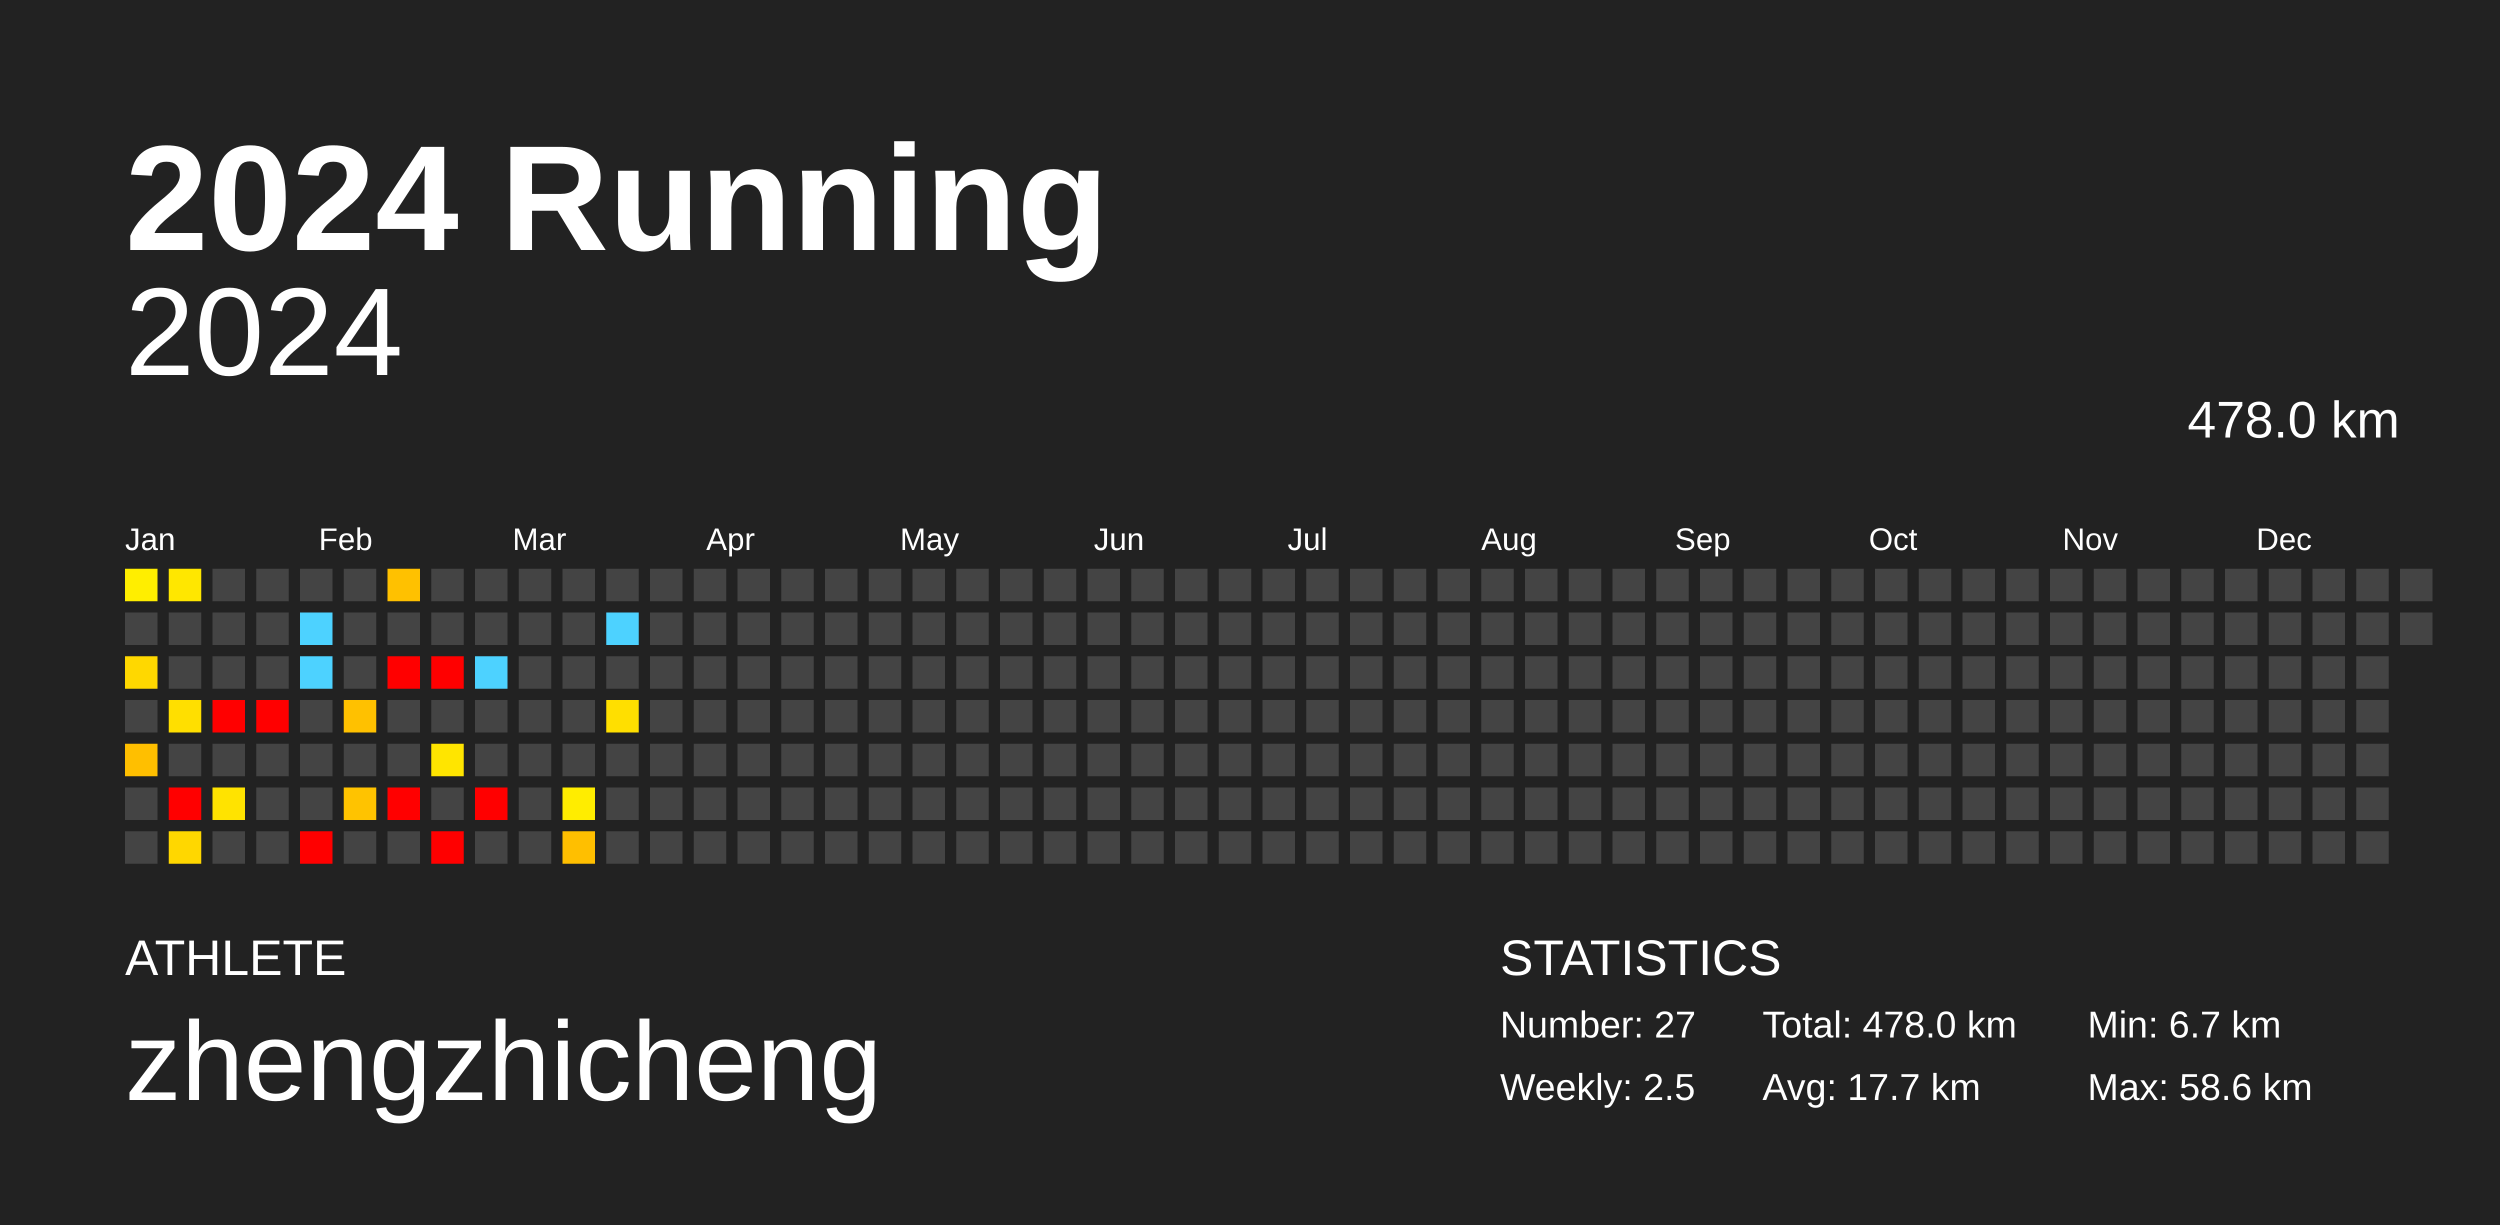
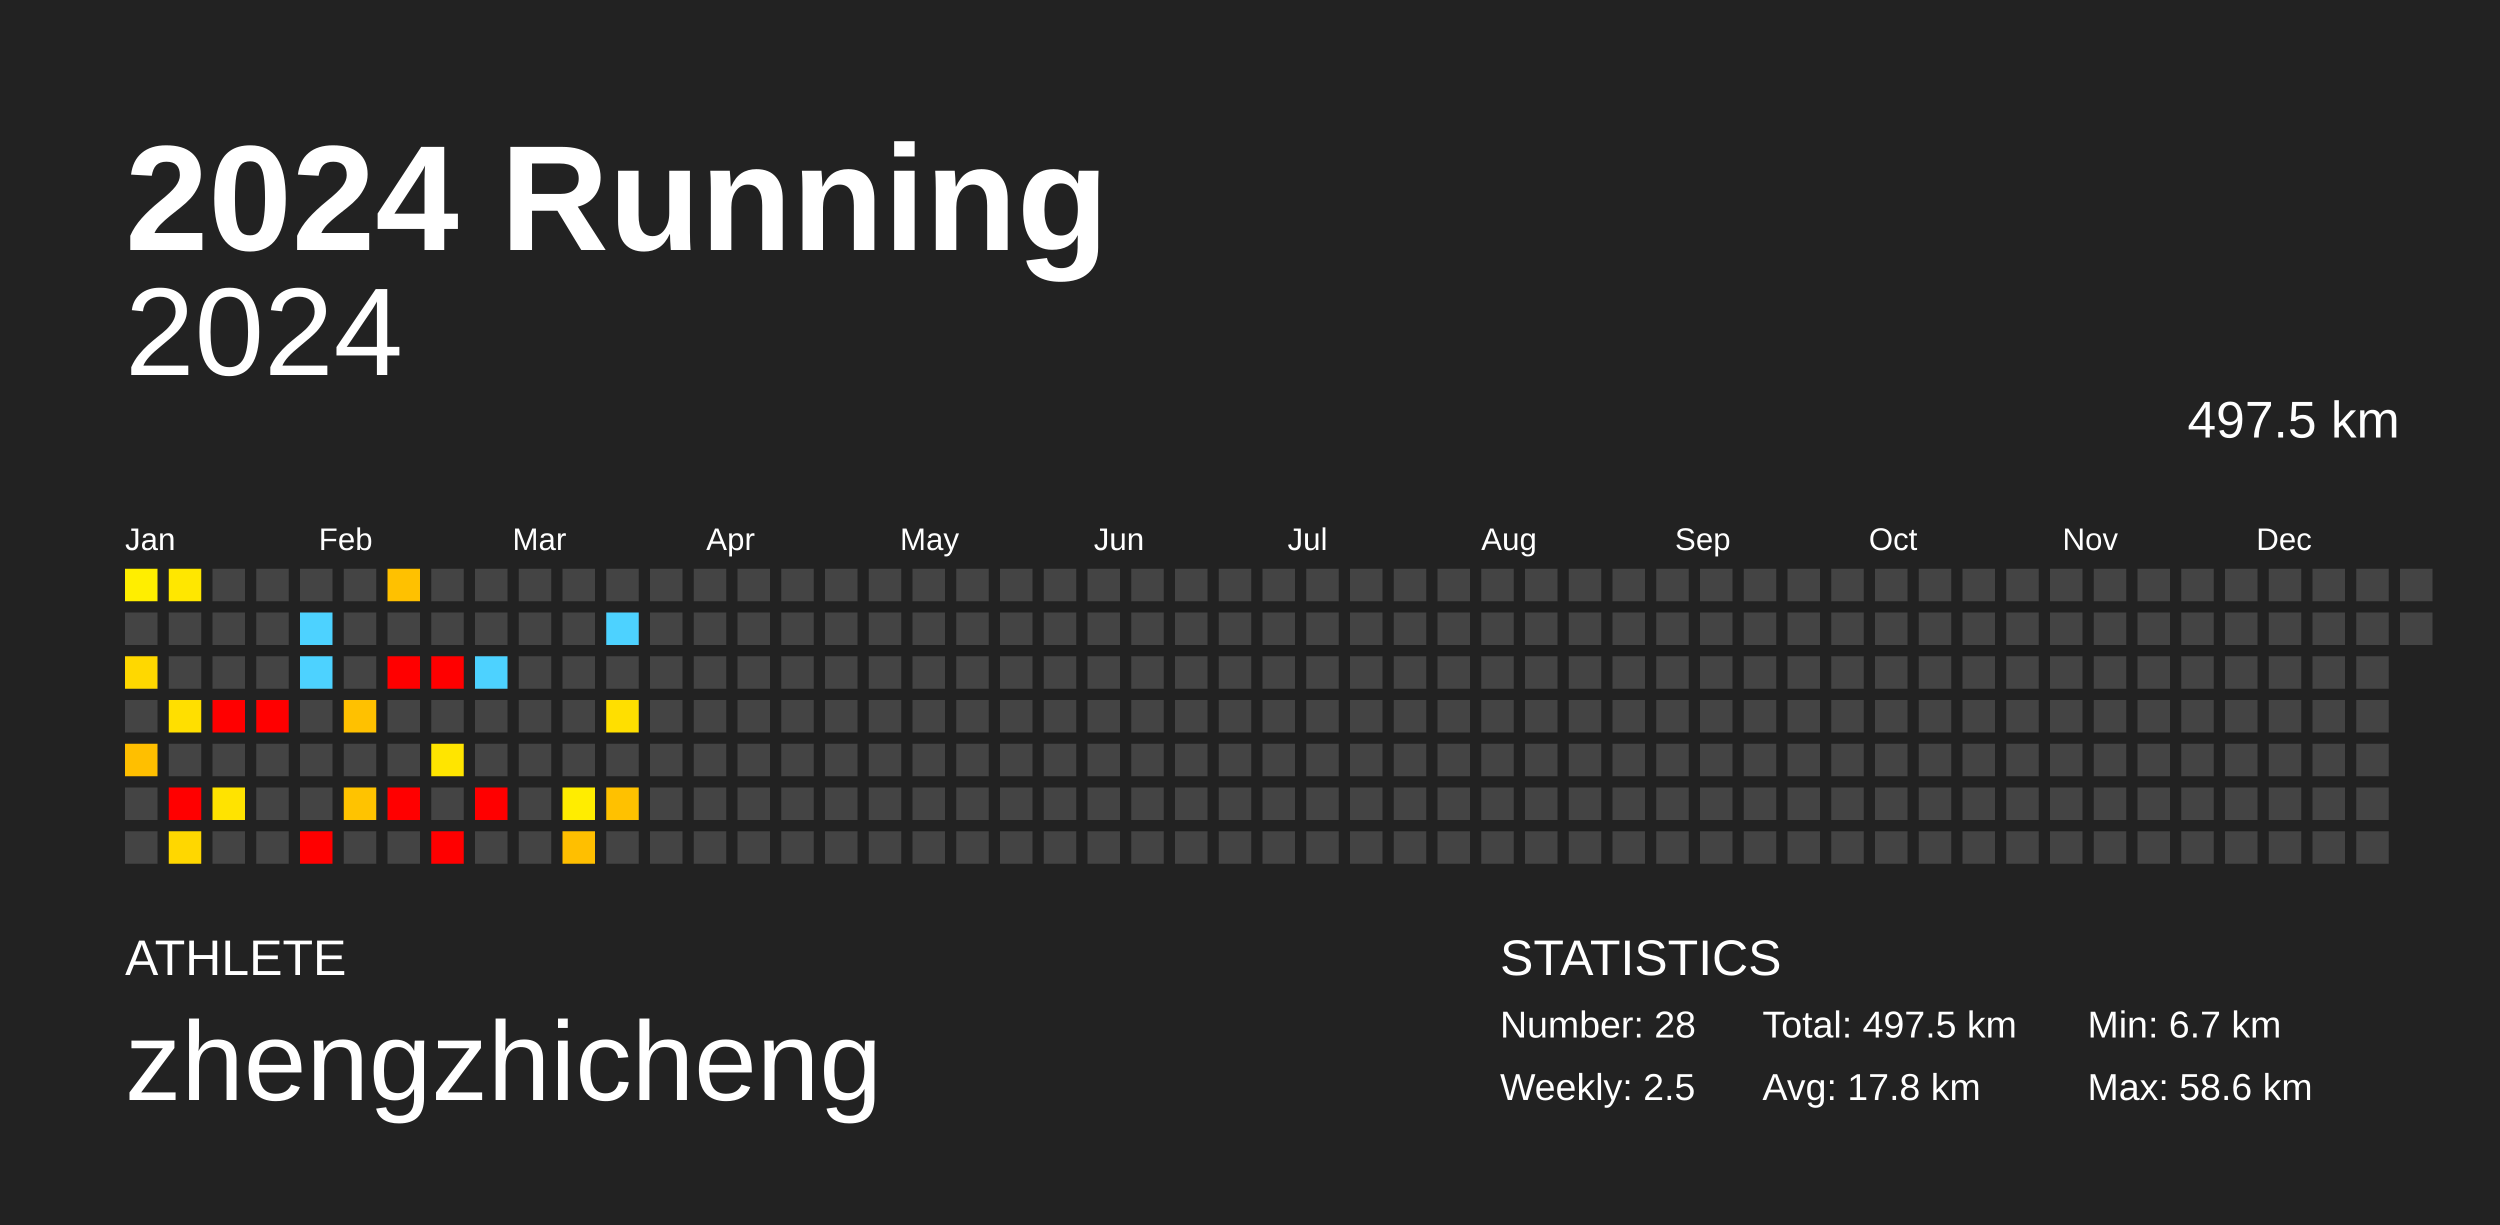
<svg xmlns="http://www.w3.org/2000/svg" baseProfile="full" height="98mm" version="1.1" viewBox="0,0,200,98" width="200mm">
  <defs />
  <rect fill="#222222" height="98" width="200" x="0" y="0" />
  <text fill="#FFFFFF" style="font-size:12px; font-family:Arial; font-weight:bold;" x="10" y="20">2024 Running</text>
  <text fill="#FFFFFF" style="font-size:4px; font-family:Arial" x="10" y="78">ATHLETE</text>
  <text fill="#FFFFFF" style="font-size:9px; font-family:Arial" x="10" y="88">zhengzhicheng</text>
  <text fill="#FFFFFF" style="font-size:4px; font-family:Arial" x="120" y="78">STATISTICS</text>
-   <text fill="#FFFFFF" style="font-size:3px; font-family:Arial" x="120" y="83">Number: 27</text>
+   <text fill="#FFFFFF" style="font-size:3px; font-family:Arial" x="120" y="83">Number: 28</text>
  <text fill="#FFFFFF" style="font-size:3px; font-family:Arial" x="120" y="88">Weekly: 2.5</text>
-   <text fill="#FFFFFF" style="font-size:3px; font-family:Arial" x="141" y="83">Total: 478.0 km</text>
-   <text fill="#FFFFFF" style="font-size:3px; font-family:Arial" x="141" y="88">Avg: 17.7 km</text>
+   <text fill="#FFFFFF" style="font-size:3px; font-family:Arial" x="141" y="83">Total: 497.5 km</text>
+   <text fill="#FFFFFF" style="font-size:3px; font-family:Arial" x="141" y="88">Avg: 17.8 km</text>
  <text fill="#FFFFFF" style="font-size:3px; font-family:Arial" x="167" y="83">Min: 6.7 km</text>
  <text fill="#FFFFFF" style="font-size:3px; font-family:Arial" x="167" y="88">Max: 58.6 km</text>
  <text alignment-baseline="hanging" fill="#FFFFFF" style="font-size:10.0px; font-family:Arial;" x="10" y="30">2024</text>
-   <text alignment-baseline="hanging" fill="#FFFFFF" style="font-size:4.125px; font-family:Arial;" x="175" y="35">478.0 km</text>
+   <text alignment-baseline="hanging" fill="#FFFFFF" style="font-size:4.125px; font-family:Arial;" x="175" y="35">497.5 km</text>
  <text fill="#FFFFFF" style="font-size:2.5px; font-family:Arial" x="10.0" y="44">Jan</text>
  <text fill="#FFFFFF" style="font-size:2.5px; font-family:Arial" x="25.5" y="44">Feb</text>
  <text fill="#FFFFFF" style="font-size:2.5px; font-family:Arial" x="41.0" y="44">Mar</text>
  <text fill="#FFFFFF" style="font-size:2.5px; font-family:Arial" x="56.5" y="44">Apr</text>
  <text fill="#FFFFFF" style="font-size:2.5px; font-family:Arial" x="72.0" y="44">May</text>
  <text fill="#FFFFFF" style="font-size:2.5px; font-family:Arial" x="87.5" y="44">Jun</text>
  <text fill="#FFFFFF" style="font-size:2.5px; font-family:Arial" x="103.0" y="44">Jul</text>
  <text fill="#FFFFFF" style="font-size:2.5px; font-family:Arial" x="118.5" y="44">Aug</text>
  <text fill="#FFFFFF" style="font-size:2.5px; font-family:Arial" x="134.0" y="44">Sep</text>
  <text fill="#FFFFFF" style="font-size:2.5px; font-family:Arial" x="149.5" y="44">Oct</text>
  <text fill="#FFFFFF" style="font-size:2.5px; font-family:Arial" x="165.0" y="44">Nov</text>
  <text fill="#FFFFFF" style="font-size:2.5px; font-family:Arial" x="180.5" y="44">Dec</text>
  <rect fill="#ffee00" height="2.6" width="2.6" x="10.0" y="45.5" />
  <rect fill="#444444" height="2.6" width="2.6" x="10.0" y="49.0" />
  <rect fill="#ffd800" height="2.6" width="2.6" x="10.0" y="52.5" />
  <rect fill="#444444" height="2.6" width="2.6" x="10.0" y="56.0" />
  <rect fill="#ffbf00" height="2.6" width="2.6" x="10.0" y="59.5" />
  <rect fill="#444444" height="2.6" width="2.6" x="10.0" y="63.0" />
  <rect fill="#444444" height="2.6" width="2.6" x="10.0" y="66.5" />
  <rect fill="#ffe700" height="2.6" width="2.6" x="13.5" y="45.5" />
  <rect fill="#444444" height="2.6" width="2.6" x="13.5" y="49.0" />
  <rect fill="#444444" height="2.6" width="2.6" x="13.5" y="52.5" />
  <rect fill="#ffdf00" height="2.6" width="2.6" x="13.5" y="56.0" />
  <rect fill="#444444" height="2.6" width="2.6" x="13.5" y="59.5" />
  <rect fill="red" height="2.6" width="2.6" x="13.5" y="63.0" />
  <rect fill="#ffd700" height="2.6" width="2.6" x="13.5" y="66.5" />
  <rect fill="#444444" height="2.6" width="2.6" x="17.0" y="45.5" />
  <rect fill="#444444" height="2.6" width="2.6" x="17.0" y="49.0" />
  <rect fill="#444444" height="2.6" width="2.6" x="17.0" y="52.5" />
  <rect fill="red" height="2.6" width="2.6" x="17.0" y="56.0" />
  <rect fill="#444444" height="2.6" width="2.6" x="17.0" y="59.5" />
  <rect fill="#ffe300" height="2.6" width="2.6" x="17.0" y="63.0" />
  <rect fill="#444444" height="2.6" width="2.6" x="17.0" y="66.5" />
  <rect fill="#444444" height="2.6" width="2.6" x="20.5" y="45.5" />
  <rect fill="#444444" height="2.6" width="2.6" x="20.5" y="49.0" />
  <rect fill="#444444" height="2.6" width="2.6" x="20.5" y="52.5" />
  <rect fill="red" height="2.6" width="2.6" x="20.5" y="56.0" />
  <rect fill="#444444" height="2.6" width="2.6" x="20.5" y="59.5" />
  <rect fill="#444444" height="2.6" width="2.6" x="20.5" y="63.0" />
  <rect fill="#444444" height="2.6" width="2.6" x="20.5" y="66.5" />
  <rect fill="#444444" height="2.6" width="2.6" x="24.0" y="45.5" />
  <rect fill="#4dd2ff" height="2.6" width="2.6" x="24.0" y="49.0" />
  <rect fill="#4dd2ff" height="2.6" width="2.6" x="24.0" y="52.5" />
  <rect fill="#444444" height="2.6" width="2.6" x="24.0" y="56.0" />
  <rect fill="#444444" height="2.6" width="2.6" x="24.0" y="59.5" />
  <rect fill="#444444" height="2.6" width="2.6" x="24.0" y="63.0" />
  <rect fill="red" height="2.6" width="2.6" x="24.0" y="66.5" />
  <rect fill="#444444" height="2.6" width="2.6" x="27.5" y="45.5" />
  <rect fill="#444444" height="2.6" width="2.6" x="27.5" y="49.0" />
  <rect fill="#444444" height="2.6" width="2.6" x="27.5" y="52.5" />
  <rect fill="#ffc100" height="2.6" width="2.6" x="27.5" y="56.0" />
  <rect fill="#444444" height="2.6" width="2.6" x="27.5" y="59.5" />
  <rect fill="#ffc300" height="2.6" width="2.6" x="27.5" y="63.0" />
  <rect fill="#444444" height="2.6" width="2.6" x="27.5" y="66.5" />
  <rect fill="#ffc100" height="2.6" width="2.6" x="31.0" y="45.5" />
  <rect fill="#444444" height="2.6" width="2.6" x="31.0" y="49.0" />
  <rect fill="red" height="2.6" width="2.6" x="31.0" y="52.5" />
  <rect fill="#444444" height="2.6" width="2.6" x="31.0" y="56.0" />
  <rect fill="#444444" height="2.6" width="2.6" x="31.0" y="59.5" />
  <rect fill="red" height="2.6" width="2.6" x="31.0" y="63.0" />
  <rect fill="#444444" height="2.6" width="2.6" x="31.0" y="66.5" />
  <rect fill="#444444" height="2.6" width="2.6" x="34.5" y="45.5" />
  <rect fill="#444444" height="2.6" width="2.6" x="34.5" y="49.0" />
  <rect fill="red" height="2.6" width="2.6" x="34.5" y="52.5" />
  <rect fill="#444444" height="2.6" width="2.6" x="34.5" y="56.0" />
  <rect fill="#ffe500" height="2.6" width="2.6" x="34.5" y="59.5" />
  <rect fill="#444444" height="2.6" width="2.6" x="34.5" y="63.0" />
  <rect fill="red" height="2.6" width="2.6" x="34.5" y="66.5" />
  <rect fill="#444444" height="2.6" width="2.6" x="38.0" y="45.5" />
  <rect fill="#444444" height="2.6" width="2.6" x="38.0" y="49.0" />
  <rect fill="#4dd2ff" height="2.6" width="2.6" x="38.0" y="52.5" />
  <rect fill="#444444" height="2.6" width="2.6" x="38.0" y="56.0" />
  <rect fill="#444444" height="2.6" width="2.6" x="38.0" y="59.5" />
  <rect fill="red" height="2.6" width="2.6" x="38.0" y="63.0" />
  <rect fill="#444444" height="2.6" width="2.6" x="38.0" y="66.5" />
  <rect fill="#444444" height="2.6" width="2.6" x="41.5" y="45.5" />
  <rect fill="#444444" height="2.6" width="2.6" x="41.5" y="49.0" />
  <rect fill="#444444" height="2.6" width="2.6" x="41.5" y="52.5" />
  <rect fill="#444444" height="2.6" width="2.6" x="41.5" y="56.0" />
  <rect fill="#444444" height="2.6" width="2.6" x="41.5" y="59.5" />
  <rect fill="#444444" height="2.6" width="2.6" x="41.5" y="63.0" />
  <rect fill="#444444" height="2.6" width="2.6" x="41.5" y="66.5" />
  <rect fill="#444444" height="2.6" width="2.6" x="45.0" y="45.5" />
  <rect fill="#444444" height="2.6" width="2.6" x="45.0" y="49.0" />
  <rect fill="#444444" height="2.6" width="2.6" x="45.0" y="52.5" />
  <rect fill="#444444" height="2.6" width="2.6" x="45.0" y="56.0" />
  <rect fill="#444444" height="2.6" width="2.6" x="45.0" y="59.5" />
  <rect fill="#ffed00" height="2.6" width="2.6" x="45.0" y="63.0" />
  <rect fill="#ffbf00" height="2.6" width="2.6" x="45.0" y="66.5" />
  <rect fill="#444444" height="2.6" width="2.6" x="48.5" y="45.5" />
  <rect fill="#4dd2ff" height="2.6" width="2.6" x="48.5" y="49.0" />
  <rect fill="#444444" height="2.6" width="2.6" x="48.5" y="52.5" />
  <rect fill="#ffdf00" height="2.6" width="2.6" x="48.5" y="56.0" />
  <rect fill="#444444" height="2.6" width="2.6" x="48.5" y="59.5" />
-   <rect fill="#444444" height="2.6" width="2.6" x="48.5" y="63.0" />
+   <rect fill="#ffc100" height="2.6" width="2.6" x="48.5" y="63.0" />
  <rect fill="#444444" height="2.6" width="2.6" x="48.5" y="66.5" />
  <rect fill="#444444" height="2.6" width="2.6" x="52.0" y="45.5" />
  <rect fill="#444444" height="2.6" width="2.6" x="52.0" y="49.0" />
  <rect fill="#444444" height="2.6" width="2.6" x="52.0" y="52.5" />
  <rect fill="#444444" height="2.6" width="2.6" x="52.0" y="56.0" />
  <rect fill="#444444" height="2.6" width="2.6" x="52.0" y="59.5" />
  <rect fill="#444444" height="2.6" width="2.6" x="52.0" y="63.0" />
  <rect fill="#444444" height="2.6" width="2.6" x="52.0" y="66.5" />
  <rect fill="#444444" height="2.6" width="2.6" x="55.5" y="45.5" />
  <rect fill="#444444" height="2.6" width="2.6" x="55.5" y="49.0" />
  <rect fill="#444444" height="2.6" width="2.6" x="55.5" y="52.5" />
  <rect fill="#444444" height="2.6" width="2.6" x="55.5" y="56.0" />
  <rect fill="#444444" height="2.6" width="2.6" x="55.5" y="59.5" />
  <rect fill="#444444" height="2.6" width="2.6" x="55.5" y="63.0" />
  <rect fill="#444444" height="2.6" width="2.6" x="55.5" y="66.5" />
  <rect fill="#444444" height="2.6" width="2.6" x="59.0" y="45.5" />
  <rect fill="#444444" height="2.6" width="2.6" x="59.0" y="49.0" />
  <rect fill="#444444" height="2.6" width="2.6" x="59.0" y="52.5" />
  <rect fill="#444444" height="2.6" width="2.6" x="59.0" y="56.0" />
  <rect fill="#444444" height="2.6" width="2.6" x="59.0" y="59.5" />
  <rect fill="#444444" height="2.6" width="2.6" x="59.0" y="63.0" />
  <rect fill="#444444" height="2.6" width="2.6" x="59.0" y="66.5" />
  <rect fill="#444444" height="2.6" width="2.6" x="62.5" y="45.5" />
  <rect fill="#444444" height="2.6" width="2.6" x="62.5" y="49.0" />
  <rect fill="#444444" height="2.6" width="2.6" x="62.5" y="52.5" />
  <rect fill="#444444" height="2.6" width="2.6" x="62.5" y="56.0" />
  <rect fill="#444444" height="2.6" width="2.6" x="62.5" y="59.5" />
  <rect fill="#444444" height="2.6" width="2.6" x="62.5" y="63.0" />
  <rect fill="#444444" height="2.6" width="2.6" x="62.5" y="66.5" />
  <rect fill="#444444" height="2.6" width="2.6" x="66.0" y="45.5" />
  <rect fill="#444444" height="2.6" width="2.6" x="66.0" y="49.0" />
  <rect fill="#444444" height="2.6" width="2.6" x="66.0" y="52.5" />
  <rect fill="#444444" height="2.6" width="2.6" x="66.0" y="56.0" />
  <rect fill="#444444" height="2.6" width="2.6" x="66.0" y="59.5" />
  <rect fill="#444444" height="2.6" width="2.6" x="66.0" y="63.0" />
  <rect fill="#444444" height="2.6" width="2.6" x="66.0" y="66.5" />
  <rect fill="#444444" height="2.6" width="2.6" x="69.5" y="45.5" />
  <rect fill="#444444" height="2.6" width="2.6" x="69.5" y="49.0" />
  <rect fill="#444444" height="2.6" width="2.6" x="69.5" y="52.5" />
  <rect fill="#444444" height="2.6" width="2.6" x="69.5" y="56.0" />
  <rect fill="#444444" height="2.6" width="2.6" x="69.5" y="59.5" />
  <rect fill="#444444" height="2.6" width="2.6" x="69.5" y="63.0" />
  <rect fill="#444444" height="2.6" width="2.6" x="69.5" y="66.5" />
  <rect fill="#444444" height="2.6" width="2.6" x="73.0" y="45.5" />
  <rect fill="#444444" height="2.6" width="2.6" x="73.0" y="49.0" />
  <rect fill="#444444" height="2.6" width="2.6" x="73.0" y="52.5" />
  <rect fill="#444444" height="2.6" width="2.6" x="73.0" y="56.0" />
  <rect fill="#444444" height="2.6" width="2.6" x="73.0" y="59.5" />
  <rect fill="#444444" height="2.6" width="2.6" x="73.0" y="63.0" />
  <rect fill="#444444" height="2.6" width="2.6" x="73.0" y="66.5" />
  <rect fill="#444444" height="2.6" width="2.6" x="76.5" y="45.5" />
  <rect fill="#444444" height="2.6" width="2.6" x="76.5" y="49.0" />
  <rect fill="#444444" height="2.6" width="2.6" x="76.5" y="52.5" />
  <rect fill="#444444" height="2.6" width="2.6" x="76.5" y="56.0" />
  <rect fill="#444444" height="2.6" width="2.6" x="76.5" y="59.5" />
  <rect fill="#444444" height="2.6" width="2.6" x="76.5" y="63.0" />
  <rect fill="#444444" height="2.6" width="2.6" x="76.5" y="66.5" />
  <rect fill="#444444" height="2.6" width="2.6" x="80.0" y="45.5" />
  <rect fill="#444444" height="2.6" width="2.6" x="80.0" y="49.0" />
  <rect fill="#444444" height="2.6" width="2.6" x="80.0" y="52.5" />
  <rect fill="#444444" height="2.6" width="2.6" x="80.0" y="56.0" />
  <rect fill="#444444" height="2.6" width="2.6" x="80.0" y="59.5" />
  <rect fill="#444444" height="2.6" width="2.6" x="80.0" y="63.0" />
  <rect fill="#444444" height="2.6" width="2.6" x="80.0" y="66.5" />
  <rect fill="#444444" height="2.6" width="2.6" x="83.5" y="45.5" />
  <rect fill="#444444" height="2.6" width="2.6" x="83.5" y="49.0" />
  <rect fill="#444444" height="2.6" width="2.6" x="83.5" y="52.5" />
  <rect fill="#444444" height="2.6" width="2.6" x="83.5" y="56.0" />
  <rect fill="#444444" height="2.6" width="2.6" x="83.5" y="59.5" />
  <rect fill="#444444" height="2.6" width="2.6" x="83.5" y="63.0" />
  <rect fill="#444444" height="2.6" width="2.6" x="83.5" y="66.5" />
  <rect fill="#444444" height="2.6" width="2.6" x="87.0" y="45.5" />
  <rect fill="#444444" height="2.6" width="2.6" x="87.0" y="49.0" />
  <rect fill="#444444" height="2.6" width="2.6" x="87.0" y="52.5" />
  <rect fill="#444444" height="2.6" width="2.6" x="87.0" y="56.0" />
  <rect fill="#444444" height="2.6" width="2.6" x="87.0" y="59.5" />
  <rect fill="#444444" height="2.6" width="2.6" x="87.0" y="63.0" />
  <rect fill="#444444" height="2.6" width="2.6" x="87.0" y="66.5" />
  <rect fill="#444444" height="2.6" width="2.6" x="90.5" y="45.5" />
  <rect fill="#444444" height="2.6" width="2.6" x="90.5" y="49.0" />
  <rect fill="#444444" height="2.6" width="2.6" x="90.5" y="52.5" />
  <rect fill="#444444" height="2.6" width="2.6" x="90.5" y="56.0" />
  <rect fill="#444444" height="2.6" width="2.6" x="90.5" y="59.5" />
  <rect fill="#444444" height="2.6" width="2.6" x="90.5" y="63.0" />
  <rect fill="#444444" height="2.6" width="2.6" x="90.5" y="66.5" />
  <rect fill="#444444" height="2.6" width="2.6" x="94.0" y="45.5" />
  <rect fill="#444444" height="2.6" width="2.6" x="94.0" y="49.0" />
  <rect fill="#444444" height="2.6" width="2.6" x="94.0" y="52.5" />
  <rect fill="#444444" height="2.6" width="2.6" x="94.0" y="56.0" />
  <rect fill="#444444" height="2.6" width="2.6" x="94.0" y="59.5" />
  <rect fill="#444444" height="2.6" width="2.6" x="94.0" y="63.0" />
  <rect fill="#444444" height="2.6" width="2.6" x="94.0" y="66.5" />
  <rect fill="#444444" height="2.6" width="2.6" x="97.5" y="45.5" />
  <rect fill="#444444" height="2.6" width="2.6" x="97.5" y="49.0" />
  <rect fill="#444444" height="2.6" width="2.6" x="97.5" y="52.5" />
  <rect fill="#444444" height="2.6" width="2.6" x="97.5" y="56.0" />
  <rect fill="#444444" height="2.6" width="2.6" x="97.5" y="59.5" />
  <rect fill="#444444" height="2.6" width="2.6" x="97.5" y="63.0" />
  <rect fill="#444444" height="2.6" width="2.6" x="97.5" y="66.5" />
  <rect fill="#444444" height="2.6" width="2.6" x="101.0" y="45.5" />
  <rect fill="#444444" height="2.6" width="2.6" x="101.0" y="49.0" />
  <rect fill="#444444" height="2.6" width="2.6" x="101.0" y="52.5" />
  <rect fill="#444444" height="2.6" width="2.6" x="101.0" y="56.0" />
  <rect fill="#444444" height="2.6" width="2.6" x="101.0" y="59.5" />
  <rect fill="#444444" height="2.6" width="2.6" x="101.0" y="63.0" />
  <rect fill="#444444" height="2.6" width="2.6" x="101.0" y="66.5" />
  <rect fill="#444444" height="2.6" width="2.6" x="104.5" y="45.5" />
  <rect fill="#444444" height="2.6" width="2.6" x="104.5" y="49.0" />
  <rect fill="#444444" height="2.6" width="2.6" x="104.5" y="52.5" />
  <rect fill="#444444" height="2.6" width="2.6" x="104.5" y="56.0" />
  <rect fill="#444444" height="2.6" width="2.6" x="104.5" y="59.5" />
  <rect fill="#444444" height="2.6" width="2.6" x="104.5" y="63.0" />
  <rect fill="#444444" height="2.6" width="2.6" x="104.5" y="66.5" />
  <rect fill="#444444" height="2.6" width="2.6" x="108.0" y="45.5" />
  <rect fill="#444444" height="2.6" width="2.6" x="108.0" y="49.0" />
  <rect fill="#444444" height="2.6" width="2.6" x="108.0" y="52.5" />
  <rect fill="#444444" height="2.6" width="2.6" x="108.0" y="56.0" />
  <rect fill="#444444" height="2.6" width="2.6" x="108.0" y="59.5" />
  <rect fill="#444444" height="2.6" width="2.6" x="108.0" y="63.0" />
  <rect fill="#444444" height="2.6" width="2.6" x="108.0" y="66.5" />
  <rect fill="#444444" height="2.6" width="2.6" x="111.5" y="45.5" />
  <rect fill="#444444" height="2.6" width="2.6" x="111.5" y="49.0" />
  <rect fill="#444444" height="2.6" width="2.6" x="111.5" y="52.5" />
  <rect fill="#444444" height="2.6" width="2.6" x="111.5" y="56.0" />
  <rect fill="#444444" height="2.6" width="2.6" x="111.5" y="59.5" />
  <rect fill="#444444" height="2.6" width="2.6" x="111.5" y="63.0" />
  <rect fill="#444444" height="2.6" width="2.6" x="111.5" y="66.5" />
  <rect fill="#444444" height="2.6" width="2.6" x="115.0" y="45.5" />
  <rect fill="#444444" height="2.6" width="2.6" x="115.0" y="49.0" />
  <rect fill="#444444" height="2.6" width="2.6" x="115.0" y="52.5" />
  <rect fill="#444444" height="2.6" width="2.6" x="115.0" y="56.0" />
  <rect fill="#444444" height="2.6" width="2.6" x="115.0" y="59.5" />
  <rect fill="#444444" height="2.6" width="2.6" x="115.0" y="63.0" />
  <rect fill="#444444" height="2.6" width="2.6" x="115.0" y="66.5" />
  <rect fill="#444444" height="2.6" width="2.6" x="118.5" y="45.5" />
  <rect fill="#444444" height="2.6" width="2.6" x="118.5" y="49.0" />
  <rect fill="#444444" height="2.6" width="2.6" x="118.5" y="52.5" />
  <rect fill="#444444" height="2.6" width="2.6" x="118.5" y="56.0" />
  <rect fill="#444444" height="2.6" width="2.6" x="118.5" y="59.5" />
  <rect fill="#444444" height="2.6" width="2.6" x="118.5" y="63.0" />
  <rect fill="#444444" height="2.6" width="2.6" x="118.5" y="66.5" />
  <rect fill="#444444" height="2.6" width="2.6" x="122.0" y="45.5" />
  <rect fill="#444444" height="2.6" width="2.6" x="122.0" y="49.0" />
  <rect fill="#444444" height="2.6" width="2.6" x="122.0" y="52.5" />
  <rect fill="#444444" height="2.6" width="2.6" x="122.0" y="56.0" />
  <rect fill="#444444" height="2.6" width="2.6" x="122.0" y="59.5" />
  <rect fill="#444444" height="2.6" width="2.6" x="122.0" y="63.0" />
  <rect fill="#444444" height="2.6" width="2.6" x="122.0" y="66.5" />
  <rect fill="#444444" height="2.6" width="2.6" x="125.5" y="45.5" />
  <rect fill="#444444" height="2.6" width="2.6" x="125.5" y="49.0" />
  <rect fill="#444444" height="2.6" width="2.6" x="125.5" y="52.5" />
  <rect fill="#444444" height="2.6" width="2.6" x="125.5" y="56.0" />
  <rect fill="#444444" height="2.6" width="2.6" x="125.5" y="59.5" />
  <rect fill="#444444" height="2.6" width="2.6" x="125.5" y="63.0" />
  <rect fill="#444444" height="2.6" width="2.6" x="125.5" y="66.5" />
  <rect fill="#444444" height="2.6" width="2.6" x="129.0" y="45.5" />
  <rect fill="#444444" height="2.6" width="2.6" x="129.0" y="49.0" />
  <rect fill="#444444" height="2.6" width="2.6" x="129.0" y="52.5" />
  <rect fill="#444444" height="2.6" width="2.6" x="129.0" y="56.0" />
  <rect fill="#444444" height="2.6" width="2.6" x="129.0" y="59.5" />
  <rect fill="#444444" height="2.6" width="2.6" x="129.0" y="63.0" />
  <rect fill="#444444" height="2.6" width="2.6" x="129.0" y="66.5" />
  <rect fill="#444444" height="2.6" width="2.6" x="132.5" y="45.5" />
  <rect fill="#444444" height="2.6" width="2.6" x="132.5" y="49.0" />
  <rect fill="#444444" height="2.6" width="2.6" x="132.5" y="52.5" />
  <rect fill="#444444" height="2.6" width="2.6" x="132.5" y="56.0" />
  <rect fill="#444444" height="2.6" width="2.6" x="132.5" y="59.5" />
  <rect fill="#444444" height="2.6" width="2.6" x="132.5" y="63.0" />
  <rect fill="#444444" height="2.6" width="2.6" x="132.5" y="66.5" />
  <rect fill="#444444" height="2.6" width="2.6" x="136.0" y="45.5" />
  <rect fill="#444444" height="2.6" width="2.6" x="136.0" y="49.0" />
  <rect fill="#444444" height="2.6" width="2.6" x="136.0" y="52.5" />
  <rect fill="#444444" height="2.6" width="2.6" x="136.0" y="56.0" />
  <rect fill="#444444" height="2.6" width="2.6" x="136.0" y="59.5" />
  <rect fill="#444444" height="2.6" width="2.6" x="136.0" y="63.0" />
  <rect fill="#444444" height="2.6" width="2.6" x="136.0" y="66.5" />
  <rect fill="#444444" height="2.6" width="2.6" x="139.5" y="45.5" />
  <rect fill="#444444" height="2.6" width="2.6" x="139.5" y="49.0" />
  <rect fill="#444444" height="2.6" width="2.6" x="139.5" y="52.5" />
  <rect fill="#444444" height="2.6" width="2.6" x="139.5" y="56.0" />
  <rect fill="#444444" height="2.6" width="2.6" x="139.5" y="59.5" />
  <rect fill="#444444" height="2.6" width="2.6" x="139.5" y="63.0" />
  <rect fill="#444444" height="2.6" width="2.6" x="139.5" y="66.5" />
  <rect fill="#444444" height="2.6" width="2.6" x="143.0" y="45.5" />
  <rect fill="#444444" height="2.6" width="2.6" x="143.0" y="49.0" />
  <rect fill="#444444" height="2.6" width="2.6" x="143.0" y="52.5" />
  <rect fill="#444444" height="2.6" width="2.6" x="143.0" y="56.0" />
  <rect fill="#444444" height="2.6" width="2.6" x="143.0" y="59.5" />
  <rect fill="#444444" height="2.6" width="2.6" x="143.0" y="63.0" />
  <rect fill="#444444" height="2.6" width="2.6" x="143.0" y="66.5" />
  <rect fill="#444444" height="2.6" width="2.6" x="146.5" y="45.5" />
  <rect fill="#444444" height="2.6" width="2.6" x="146.5" y="49.0" />
  <rect fill="#444444" height="2.6" width="2.6" x="146.5" y="52.5" />
  <rect fill="#444444" height="2.6" width="2.6" x="146.5" y="56.0" />
  <rect fill="#444444" height="2.6" width="2.6" x="146.5" y="59.5" />
  <rect fill="#444444" height="2.6" width="2.6" x="146.5" y="63.0" />
  <rect fill="#444444" height="2.6" width="2.6" x="146.5" y="66.5" />
  <rect fill="#444444" height="2.6" width="2.6" x="150.0" y="45.5" />
  <rect fill="#444444" height="2.6" width="2.6" x="150.0" y="49.0" />
  <rect fill="#444444" height="2.6" width="2.6" x="150.0" y="52.5" />
  <rect fill="#444444" height="2.6" width="2.6" x="150.0" y="56.0" />
  <rect fill="#444444" height="2.6" width="2.6" x="150.0" y="59.5" />
  <rect fill="#444444" height="2.6" width="2.6" x="150.0" y="63.0" />
  <rect fill="#444444" height="2.6" width="2.6" x="150.0" y="66.5" />
  <rect fill="#444444" height="2.6" width="2.6" x="153.5" y="45.5" />
  <rect fill="#444444" height="2.6" width="2.6" x="153.5" y="49.0" />
  <rect fill="#444444" height="2.6" width="2.6" x="153.5" y="52.5" />
  <rect fill="#444444" height="2.6" width="2.6" x="153.5" y="56.0" />
  <rect fill="#444444" height="2.6" width="2.6" x="153.5" y="59.5" />
  <rect fill="#444444" height="2.6" width="2.6" x="153.5" y="63.0" />
  <rect fill="#444444" height="2.6" width="2.6" x="153.5" y="66.5" />
  <rect fill="#444444" height="2.6" width="2.6" x="157.0" y="45.5" />
  <rect fill="#444444" height="2.6" width="2.6" x="157.0" y="49.0" />
  <rect fill="#444444" height="2.6" width="2.6" x="157.0" y="52.5" />
  <rect fill="#444444" height="2.6" width="2.6" x="157.0" y="56.0" />
  <rect fill="#444444" height="2.6" width="2.6" x="157.0" y="59.5" />
  <rect fill="#444444" height="2.6" width="2.6" x="157.0" y="63.0" />
  <rect fill="#444444" height="2.6" width="2.6" x="157.0" y="66.5" />
  <rect fill="#444444" height="2.6" width="2.6" x="160.5" y="45.5" />
  <rect fill="#444444" height="2.6" width="2.6" x="160.5" y="49.0" />
  <rect fill="#444444" height="2.6" width="2.6" x="160.5" y="52.5" />
  <rect fill="#444444" height="2.6" width="2.6" x="160.5" y="56.0" />
  <rect fill="#444444" height="2.6" width="2.6" x="160.5" y="59.5" />
  <rect fill="#444444" height="2.6" width="2.6" x="160.5" y="63.0" />
  <rect fill="#444444" height="2.6" width="2.6" x="160.5" y="66.5" />
  <rect fill="#444444" height="2.6" width="2.6" x="164.0" y="45.5" />
  <rect fill="#444444" height="2.6" width="2.6" x="164.0" y="49.0" />
  <rect fill="#444444" height="2.6" width="2.6" x="164.0" y="52.5" />
  <rect fill="#444444" height="2.6" width="2.6" x="164.0" y="56.0" />
  <rect fill="#444444" height="2.6" width="2.6" x="164.0" y="59.5" />
  <rect fill="#444444" height="2.6" width="2.6" x="164.0" y="63.0" />
  <rect fill="#444444" height="2.6" width="2.6" x="164.0" y="66.5" />
  <rect fill="#444444" height="2.6" width="2.6" x="167.5" y="45.5" />
  <rect fill="#444444" height="2.6" width="2.6" x="167.5" y="49.0" />
  <rect fill="#444444" height="2.6" width="2.6" x="167.5" y="52.5" />
  <rect fill="#444444" height="2.6" width="2.6" x="167.5" y="56.0" />
  <rect fill="#444444" height="2.6" width="2.6" x="167.5" y="59.5" />
  <rect fill="#444444" height="2.6" width="2.6" x="167.5" y="63.0" />
  <rect fill="#444444" height="2.6" width="2.6" x="167.5" y="66.5" />
  <rect fill="#444444" height="2.6" width="2.6" x="171.0" y="45.5" />
  <rect fill="#444444" height="2.6" width="2.6" x="171.0" y="49.0" />
  <rect fill="#444444" height="2.6" width="2.6" x="171.0" y="52.5" />
  <rect fill="#444444" height="2.6" width="2.6" x="171.0" y="56.0" />
  <rect fill="#444444" height="2.6" width="2.6" x="171.0" y="59.5" />
  <rect fill="#444444" height="2.6" width="2.6" x="171.0" y="63.0" />
  <rect fill="#444444" height="2.6" width="2.6" x="171.0" y="66.5" />
  <rect fill="#444444" height="2.6" width="2.6" x="174.5" y="45.5" />
  <rect fill="#444444" height="2.6" width="2.6" x="174.5" y="49.0" />
  <rect fill="#444444" height="2.6" width="2.6" x="174.5" y="52.5" />
  <rect fill="#444444" height="2.6" width="2.6" x="174.5" y="56.0" />
  <rect fill="#444444" height="2.6" width="2.6" x="174.5" y="59.5" />
  <rect fill="#444444" height="2.6" width="2.6" x="174.5" y="63.0" />
  <rect fill="#444444" height="2.6" width="2.6" x="174.5" y="66.5" />
  <rect fill="#444444" height="2.6" width="2.6" x="178.0" y="45.5" />
  <rect fill="#444444" height="2.6" width="2.6" x="178.0" y="49.0" />
  <rect fill="#444444" height="2.6" width="2.6" x="178.0" y="52.5" />
  <rect fill="#444444" height="2.6" width="2.6" x="178.0" y="56.0" />
  <rect fill="#444444" height="2.6" width="2.6" x="178.0" y="59.5" />
  <rect fill="#444444" height="2.6" width="2.6" x="178.0" y="63.0" />
  <rect fill="#444444" height="2.6" width="2.6" x="178.0" y="66.5" />
  <rect fill="#444444" height="2.6" width="2.6" x="181.5" y="45.5" />
  <rect fill="#444444" height="2.6" width="2.6" x="181.5" y="49.0" />
  <rect fill="#444444" height="2.6" width="2.6" x="181.5" y="52.5" />
  <rect fill="#444444" height="2.6" width="2.6" x="181.5" y="56.0" />
  <rect fill="#444444" height="2.6" width="2.6" x="181.5" y="59.5" />
  <rect fill="#444444" height="2.6" width="2.6" x="181.5" y="63.0" />
  <rect fill="#444444" height="2.6" width="2.6" x="181.5" y="66.5" />
  <rect fill="#444444" height="2.6" width="2.6" x="185.0" y="45.5" />
  <rect fill="#444444" height="2.6" width="2.6" x="185.0" y="49.0" />
  <rect fill="#444444" height="2.6" width="2.6" x="185.0" y="52.5" />
  <rect fill="#444444" height="2.6" width="2.6" x="185.0" y="56.0" />
  <rect fill="#444444" height="2.6" width="2.6" x="185.0" y="59.5" />
  <rect fill="#444444" height="2.6" width="2.6" x="185.0" y="63.0" />
  <rect fill="#444444" height="2.6" width="2.6" x="185.0" y="66.5" />
  <rect fill="#444444" height="2.6" width="2.6" x="188.5" y="45.5" />
  <rect fill="#444444" height="2.6" width="2.6" x="188.5" y="49.0" />
  <rect fill="#444444" height="2.6" width="2.6" x="188.5" y="52.5" />
  <rect fill="#444444" height="2.6" width="2.6" x="188.5" y="56.0" />
  <rect fill="#444444" height="2.6" width="2.6" x="188.5" y="59.5" />
  <rect fill="#444444" height="2.6" width="2.6" x="188.5" y="63.0" />
  <rect fill="#444444" height="2.6" width="2.6" x="188.5" y="66.5" />
  <rect fill="#444444" height="2.6" width="2.6" x="192.0" y="45.5" />
  <rect fill="#444444" height="2.6" width="2.6" x="192.0" y="49.0" />
</svg>
